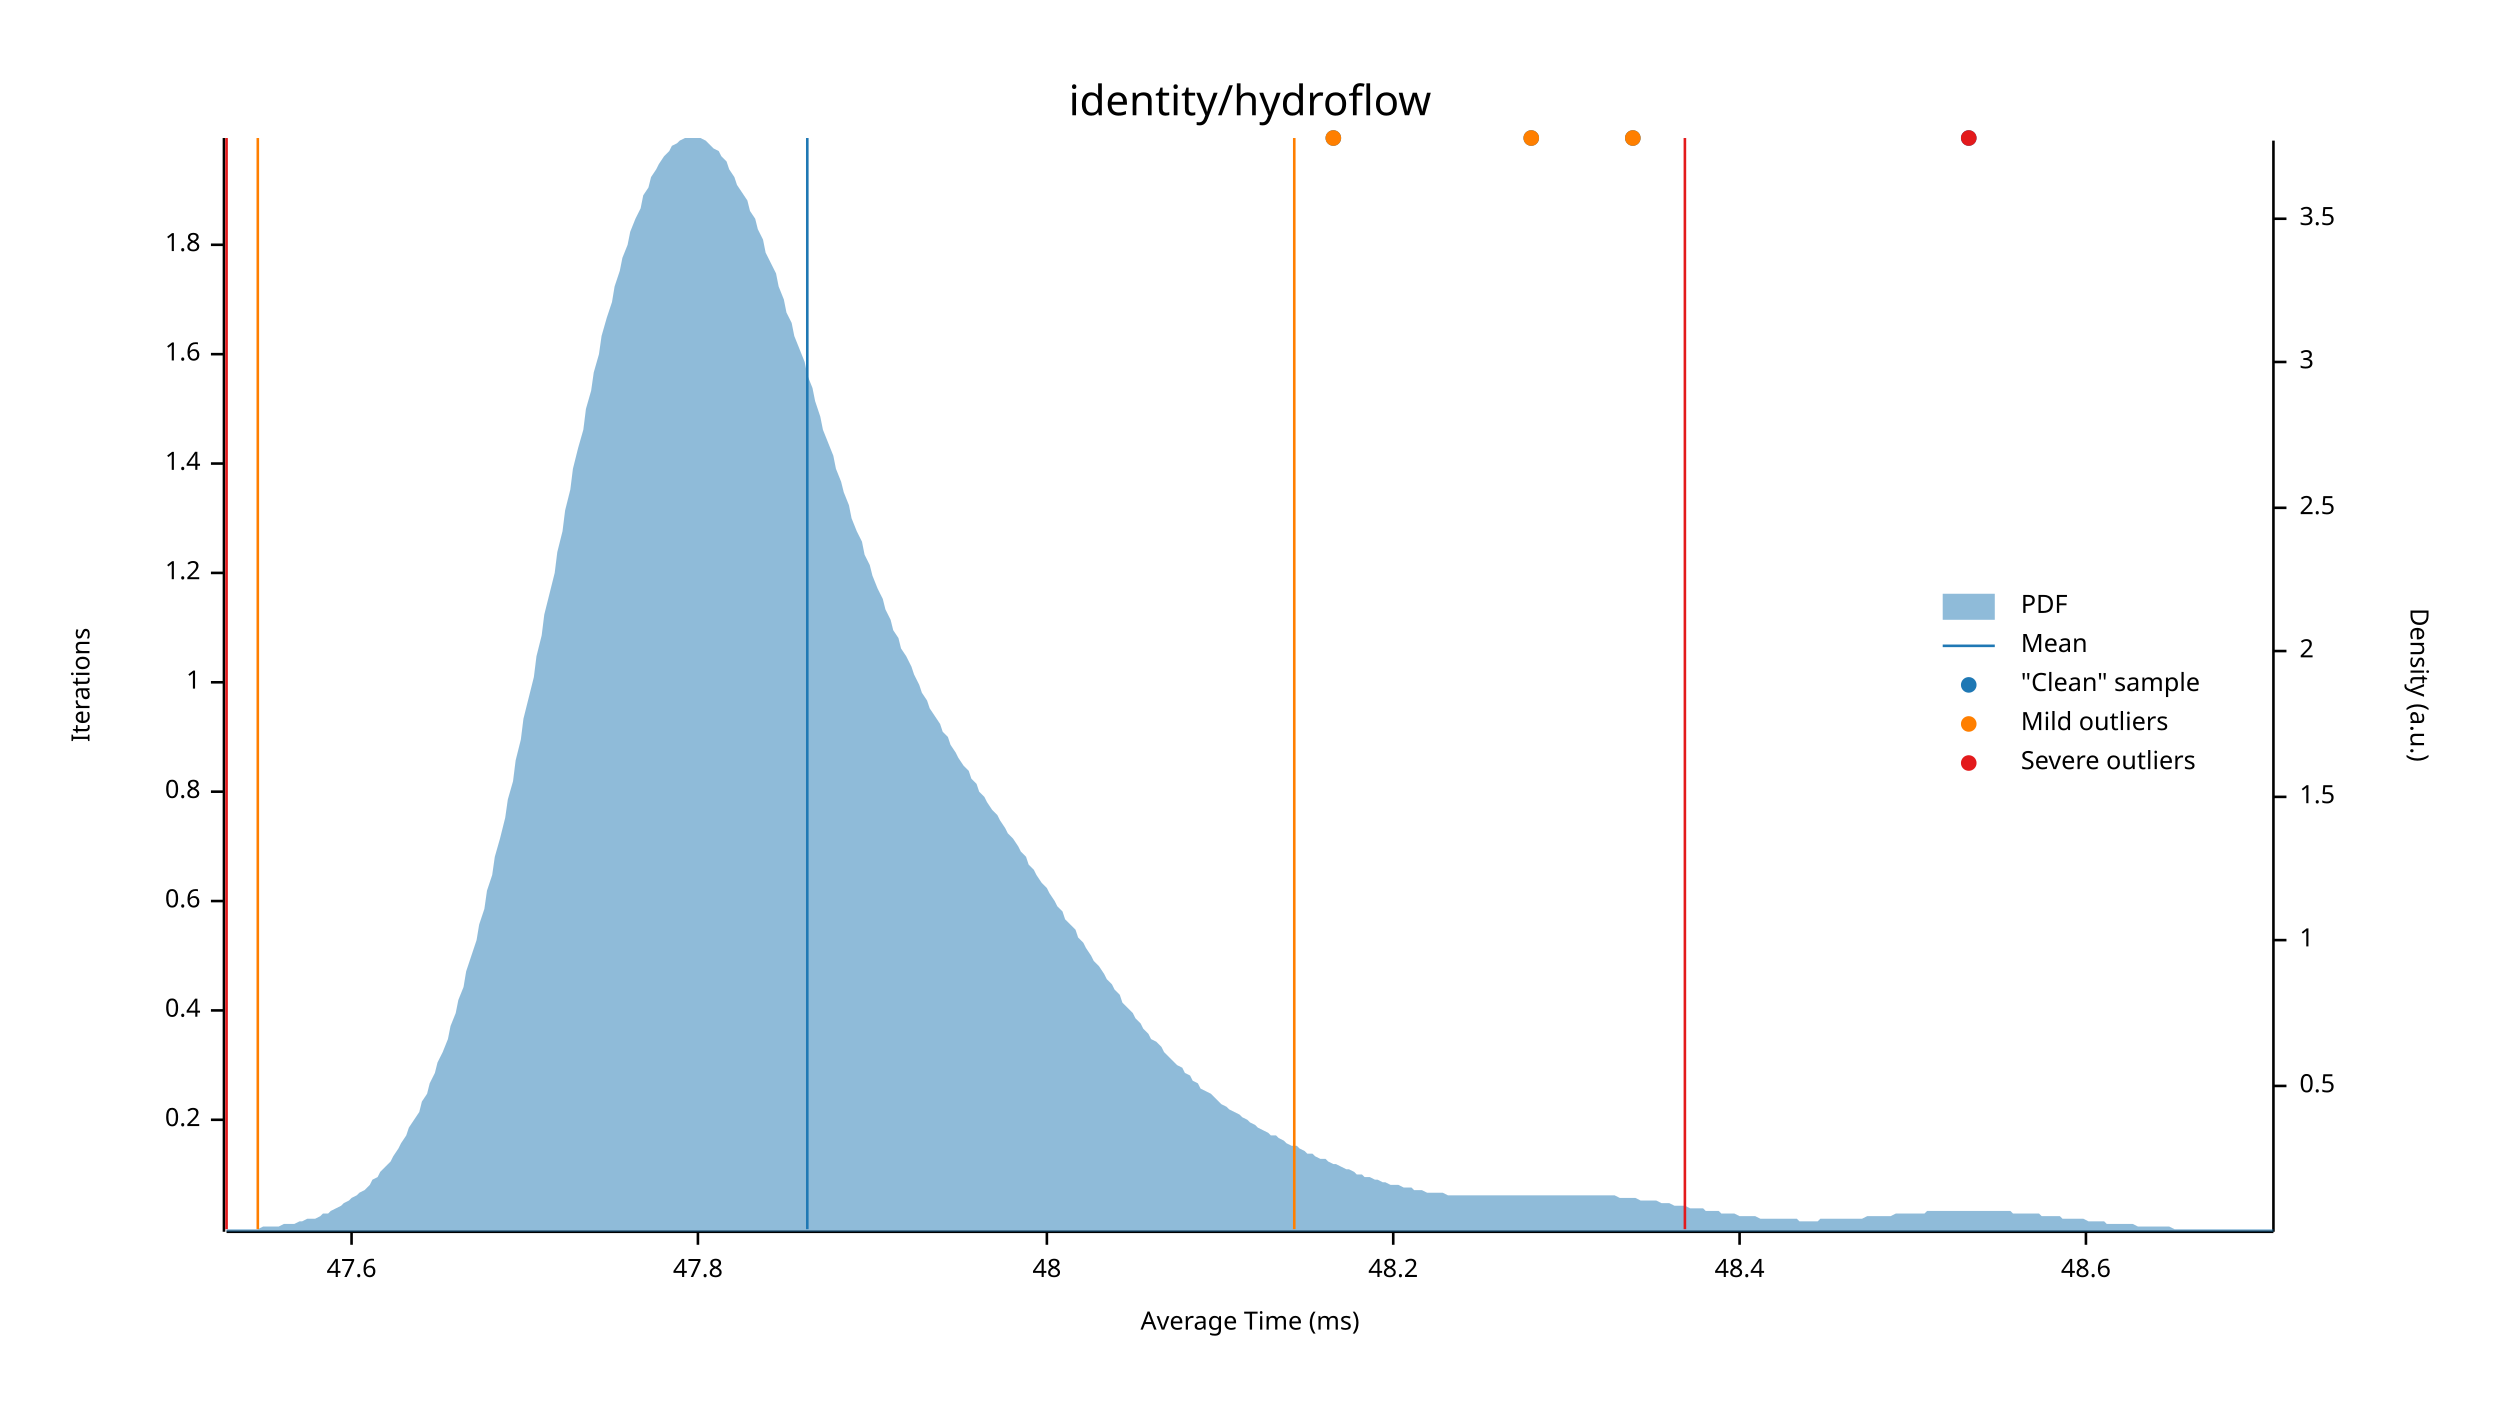
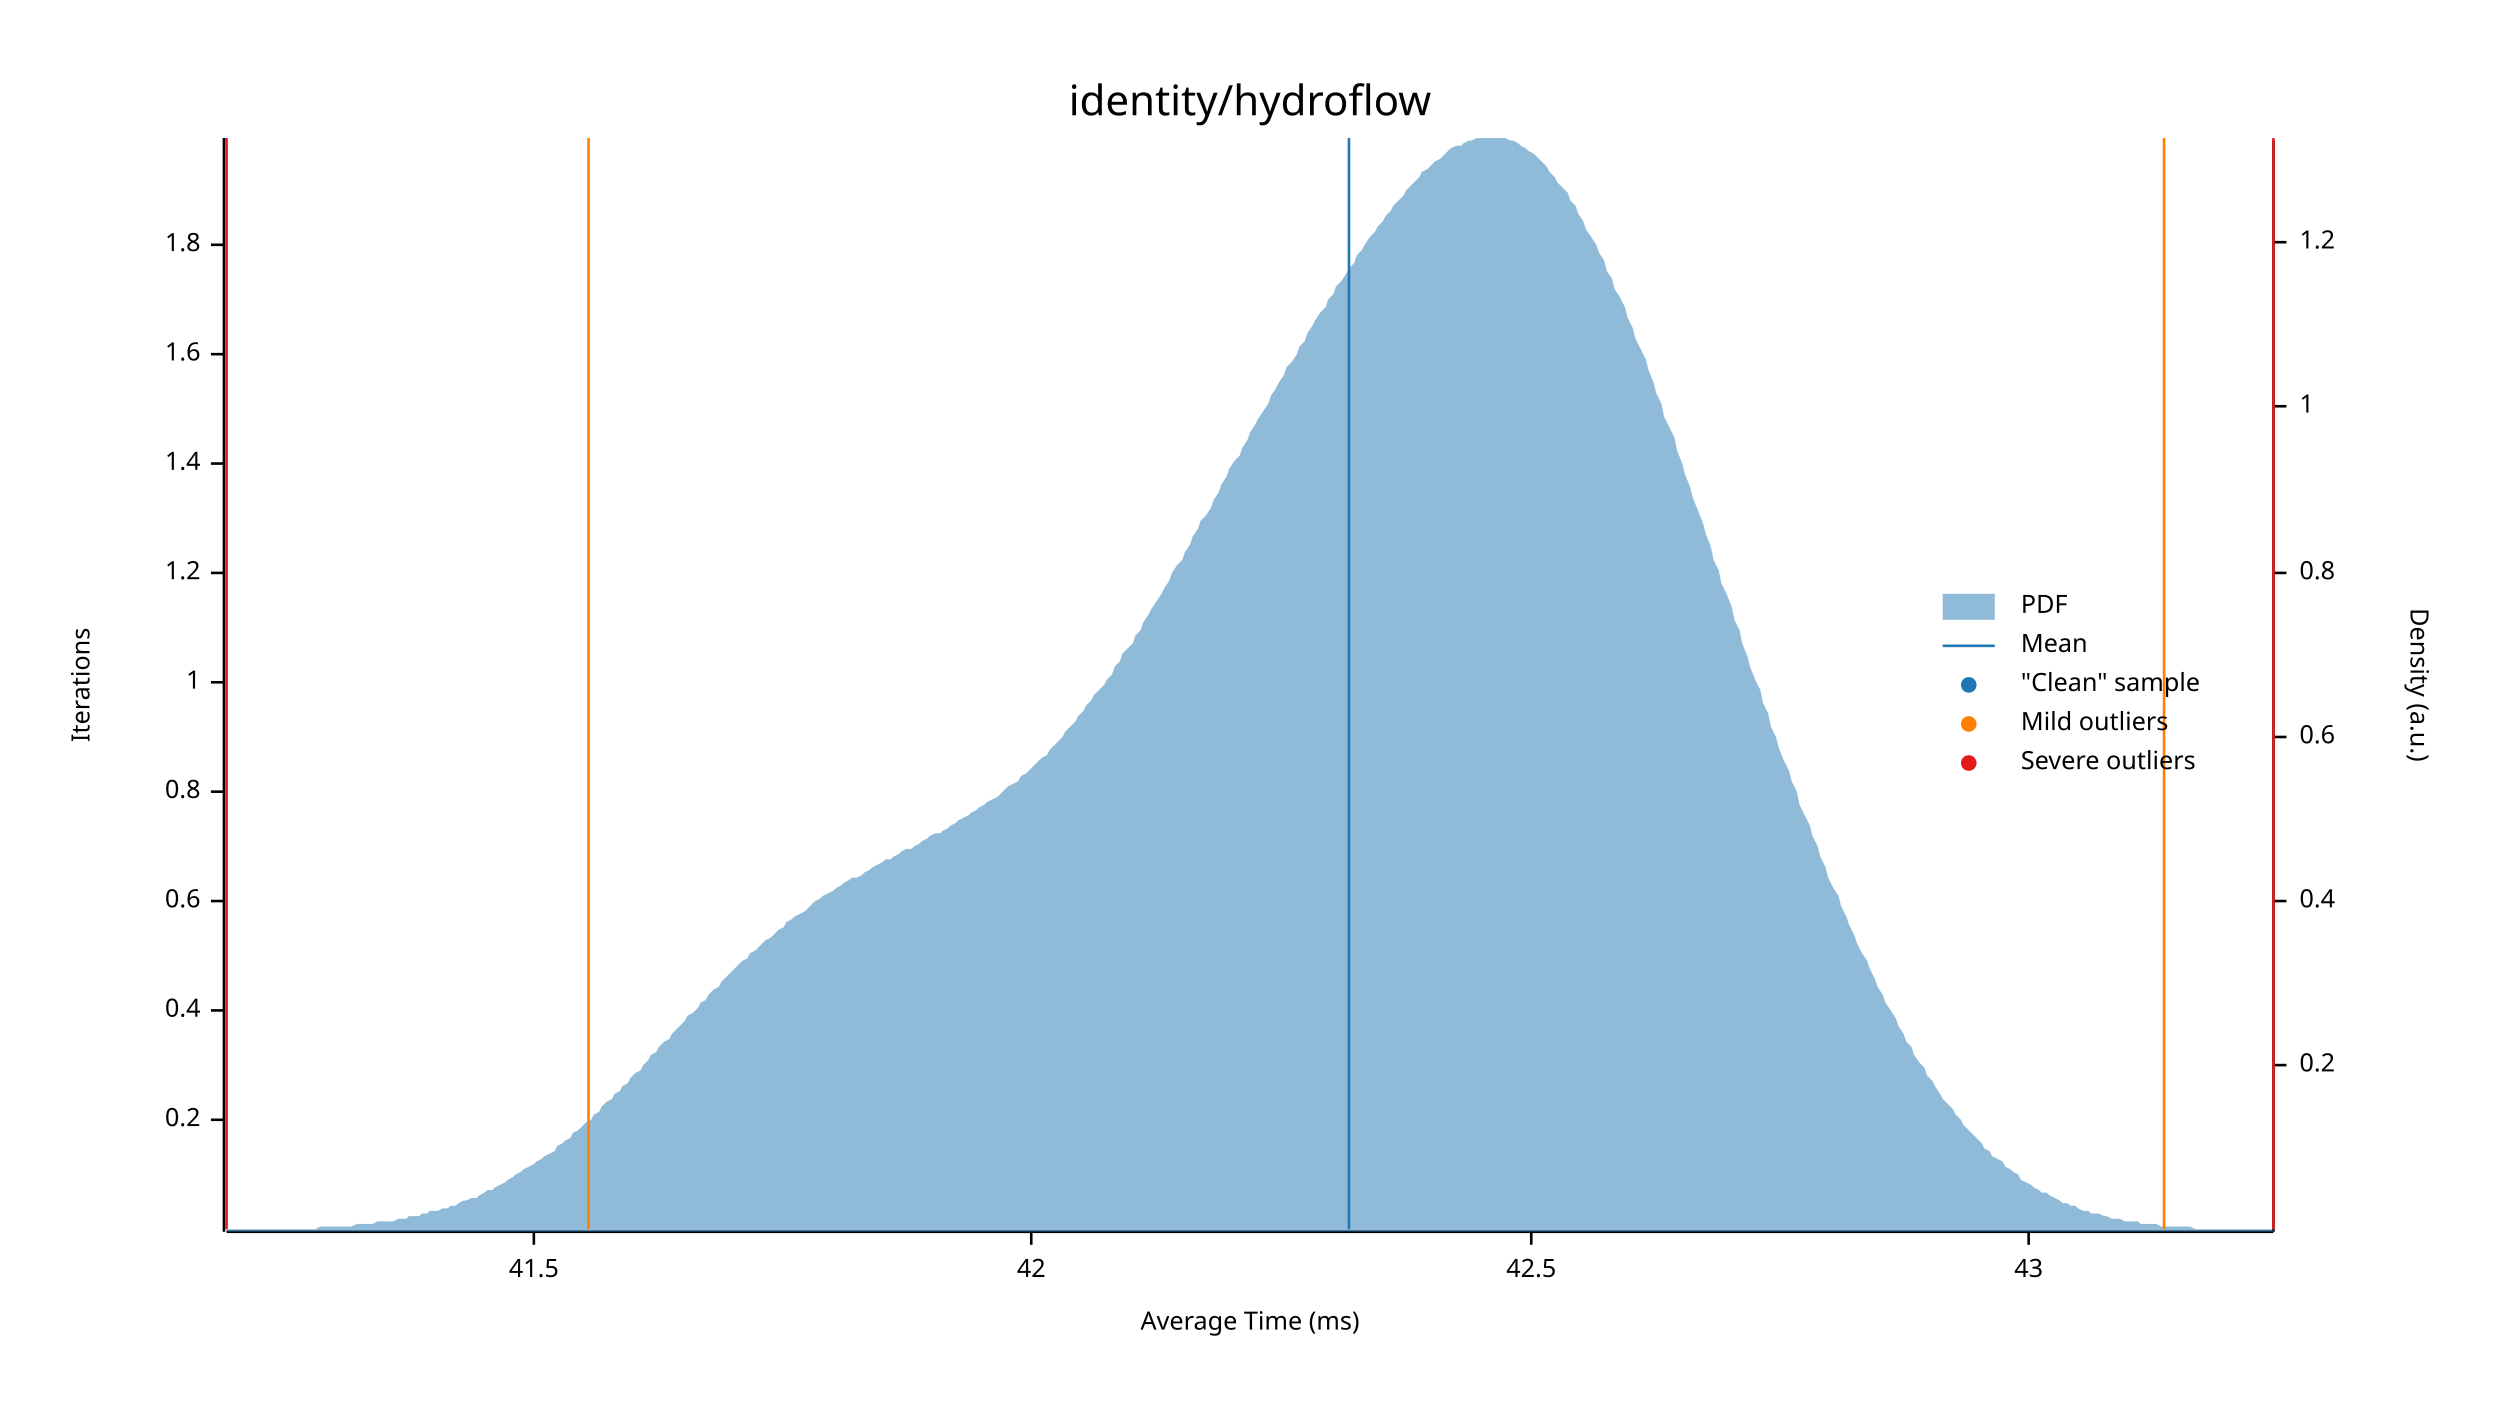
<svg xmlns="http://www.w3.org/2000/svg" width="960" height="540" viewBox="0 0 960 540">
  <text x="480" y="32" dy="0.76em" text-anchor="middle" font-family="sans-serif" font-size="16.129" opacity="1" fill="#000000">
identity/hydroflow
</text>
  <text x="27" y="263" dy="0.76em" text-anchor="middle" font-family="sans-serif" font-size="9.677" opacity="1" fill="#000000" transform="rotate(270, 27, 263)">
Iterations
</text>
  <text x="480" y="513" dy="-0.5ex" text-anchor="middle" font-family="sans-serif" font-size="9.677" opacity="1" fill="#000000">
Average Time (ms)
</text>
  <polyline fill="none" opacity="1" stroke="#000000" stroke-width="1" points="86,53 86,473 " />
  <text x="77" y="430" dy="0.5ex" text-anchor="end" font-family="sans-serif" font-size="9.677" opacity="1" fill="#000000">
0.2
</text>
  <polyline fill="none" opacity="1" stroke="#000000" stroke-width="1" points="81,430 86,430 " />
  <text x="77" y="388" dy="0.5ex" text-anchor="end" font-family="sans-serif" font-size="9.677" opacity="1" fill="#000000">
0.4
</text>
  <polyline fill="none" opacity="1" stroke="#000000" stroke-width="1" points="81,388 86,388 " />
  <text x="77" y="346" dy="0.5ex" text-anchor="end" font-family="sans-serif" font-size="9.677" opacity="1" fill="#000000">
0.6
</text>
  <polyline fill="none" opacity="1" stroke="#000000" stroke-width="1" points="81,346 86,346 " />
  <text x="77" y="304" dy="0.5ex" text-anchor="end" font-family="sans-serif" font-size="9.677" opacity="1" fill="#000000">
0.8
</text>
  <polyline fill="none" opacity="1" stroke="#000000" stroke-width="1" points="81,304 86,304 " />
  <text x="77" y="262" dy="0.5ex" text-anchor="end" font-family="sans-serif" font-size="9.677" opacity="1" fill="#000000">
1
</text>
  <polyline fill="none" opacity="1" stroke="#000000" stroke-width="1" points="81,262 86,262 " />
  <text x="77" y="220" dy="0.5ex" text-anchor="end" font-family="sans-serif" font-size="9.677" opacity="1" fill="#000000">
1.2
</text>
  <polyline fill="none" opacity="1" stroke="#000000" stroke-width="1" points="81,220 86,220 " />
  <text x="77" y="178" dy="0.5ex" text-anchor="end" font-family="sans-serif" font-size="9.677" opacity="1" fill="#000000">
1.4
</text>
  <polyline fill="none" opacity="1" stroke="#000000" stroke-width="1" points="81,178 86,178 " />
  <text x="77" y="136" dy="0.5ex" text-anchor="end" font-family="sans-serif" font-size="9.677" opacity="1" fill="#000000">
1.6
</text>
  <polyline fill="none" opacity="1" stroke="#000000" stroke-width="1" points="81,136 86,136 " />
  <text x="77" y="94" dy="0.5ex" text-anchor="end" font-family="sans-serif" font-size="9.677" opacity="1" fill="#000000">
1.8
</text>
  <polyline fill="none" opacity="1" stroke="#000000" stroke-width="1" points="81,94 86,94 " />
  <polyline fill="none" opacity="1" stroke="#000000" stroke-width="1" points="87,473 873,473 " />
-   <text x="135" y="483" dy="0.76em" text-anchor="middle" font-family="sans-serif" font-size="9.677" opacity="1" fill="#000000">
- 47.6
+   <text x="205" y="483" dy="0.76em" text-anchor="middle" font-family="sans-serif" font-size="9.677" opacity="1" fill="#000000">
+ 41.5
</text>
-   <polyline fill="none" opacity="1" stroke="#000000" stroke-width="1" points="135,473 135,478 " />
-   <text x="268" y="483" dy="0.76em" text-anchor="middle" font-family="sans-serif" font-size="9.677" opacity="1" fill="#000000">
- 47.8
+   <polyline fill="none" opacity="1" stroke="#000000" stroke-width="1" points="205,473 205,478 " />
+   <text x="396" y="483" dy="0.76em" text-anchor="middle" font-family="sans-serif" font-size="9.677" opacity="1" fill="#000000">
+ 42
</text>
-   <polyline fill="none" opacity="1" stroke="#000000" stroke-width="1" points="268,473 268,478 " />
-   <text x="402" y="483" dy="0.76em" text-anchor="middle" font-family="sans-serif" font-size="9.677" opacity="1" fill="#000000">
- 48
+   <polyline fill="none" opacity="1" stroke="#000000" stroke-width="1" points="396,473 396,478 " />
+   <text x="588" y="483" dy="0.76em" text-anchor="middle" font-family="sans-serif" font-size="9.677" opacity="1" fill="#000000">
+ 42.5
</text>
-   <polyline fill="none" opacity="1" stroke="#000000" stroke-width="1" points="402,473 402,478 " />
-   <text x="535" y="483" dy="0.76em" text-anchor="middle" font-family="sans-serif" font-size="9.677" opacity="1" fill="#000000">
- 48.2
+   <polyline fill="none" opacity="1" stroke="#000000" stroke-width="1" points="588,473 588,478 " />
+   <text x="779" y="483" dy="0.76em" text-anchor="middle" font-family="sans-serif" font-size="9.677" opacity="1" fill="#000000">
+ 43
</text>
-   <polyline fill="none" opacity="1" stroke="#000000" stroke-width="1" points="535,473 535,478 " />
-   <text x="668" y="483" dy="0.76em" text-anchor="middle" font-family="sans-serif" font-size="9.677" opacity="1" fill="#000000">
- 48.4
- </text>
-   <polyline fill="none" opacity="1" stroke="#000000" stroke-width="1" points="668,473 668,478 " />
-   <text x="801" y="483" dy="0.76em" text-anchor="middle" font-family="sans-serif" font-size="9.677" opacity="1" fill="#000000">
- 48.6
- </text>
-   <polyline fill="none" opacity="1" stroke="#000000" stroke-width="1" points="801,473 801,478 " />
+   <polyline fill="none" opacity="1" stroke="#000000" stroke-width="1" points="779,473 779,478 " />
  <text x="933" y="263" dy="0.76em" text-anchor="middle" font-family="sans-serif" font-size="9.677" opacity="1" fill="#000000" transform="rotate(90, 933, 263)">
Density (a.u.)
</text>
  <polyline fill="none" opacity="1" stroke="#000000" stroke-width="1" points="873,54 873,473 " />
-   <text x="883" y="417" dy="0.5ex" text-anchor="start" font-family="sans-serif" font-size="9.677" opacity="1" fill="#000000">
- 0.5
+   <text x="883" y="409" dy="0.5ex" text-anchor="start" font-family="sans-serif" font-size="9.677" opacity="1" fill="#000000">
+ 0.2
</text>
-   <polyline fill="none" opacity="1" stroke="#000000" stroke-width="1" points="873,417 878,417 " />
-   <text x="883" y="361" dy="0.5ex" text-anchor="start" font-family="sans-serif" font-size="9.677" opacity="1" fill="#000000">
+   <polyline fill="none" opacity="1" stroke="#000000" stroke-width="1" points="873,409 878,409 " />
+   <text x="883" y="346" dy="0.5ex" text-anchor="start" font-family="sans-serif" font-size="9.677" opacity="1" fill="#000000">
+ 0.4
+ </text>
+   <polyline fill="none" opacity="1" stroke="#000000" stroke-width="1" points="873,346 878,346 " />
+   <text x="883" y="283" dy="0.5ex" text-anchor="start" font-family="sans-serif" font-size="9.677" opacity="1" fill="#000000">
+ 0.6
+ </text>
+   <polyline fill="none" opacity="1" stroke="#000000" stroke-width="1" points="873,283 878,283 " />
+   <text x="883" y="220" dy="0.5ex" text-anchor="start" font-family="sans-serif" font-size="9.677" opacity="1" fill="#000000">
+ 0.8
+ </text>
+   <polyline fill="none" opacity="1" stroke="#000000" stroke-width="1" points="873,220 878,220 " />
+   <text x="883" y="156" dy="0.5ex" text-anchor="start" font-family="sans-serif" font-size="9.677" opacity="1" fill="#000000">
1
</text>
-   <polyline fill="none" opacity="1" stroke="#000000" stroke-width="1" points="873,361 878,361 " />
-   <text x="883" y="306" dy="0.5ex" text-anchor="start" font-family="sans-serif" font-size="9.677" opacity="1" fill="#000000">
- 1.5
+   <polyline fill="none" opacity="1" stroke="#000000" stroke-width="1" points="873,156 878,156 " />
+   <text x="883" y="93" dy="0.5ex" text-anchor="start" font-family="sans-serif" font-size="9.677" opacity="1" fill="#000000">
+ 1.2
</text>
-   <polyline fill="none" opacity="1" stroke="#000000" stroke-width="1" points="873,306 878,306 " />
-   <text x="883" y="250" dy="0.5ex" text-anchor="start" font-family="sans-serif" font-size="9.677" opacity="1" fill="#000000">
- 2
- </text>
-   <polyline fill="none" opacity="1" stroke="#000000" stroke-width="1" points="873,250 878,250 " />
-   <text x="883" y="195" dy="0.5ex" text-anchor="start" font-family="sans-serif" font-size="9.677" opacity="1" fill="#000000">
- 2.5
- </text>
-   <polyline fill="none" opacity="1" stroke="#000000" stroke-width="1" points="873,195 878,195 " />
-   <text x="883" y="139" dy="0.5ex" text-anchor="start" font-family="sans-serif" font-size="9.677" opacity="1" fill="#000000">
- 3
- </text>
-   <polyline fill="none" opacity="1" stroke="#000000" stroke-width="1" points="873,139 878,139 " />
-   <text x="883" y="84" dy="0.5ex" text-anchor="start" font-family="sans-serif" font-size="9.677" opacity="1" fill="#000000">
- 3.5
- </text>
-   <polyline fill="none" opacity="1" stroke="#000000" stroke-width="1" points="873,84 878,84 " />
-   <polygon opacity="0.5" fill="#1F78B4" points="87,472 88,472 90,472 91,472 93,472 94,472 96,472 98,472 99,472 101,471 102,471 104,471 105,471 107,471 109,470 110,470 112,470 113,470 115,469 116,469 118,468 120,468 121,468 123,467 124,466 126,466 127,465 129,464 131,463 132,462 134,461 135,460 137,459 138,458 140,457 142,455 143,453 145,452 146,450 148,448 150,446 151,444 153,441 154,439 156,436 157,433 159,430 161,427 162,423 164,420 165,416 167,412 168,408 170,404 172,399 173,394 175,389 176,384 178,379 179,373 181,367 183,361 184,355 186,349 187,342 189,336 190,329 192,322 194,314 195,307 197,300 198,292 200,284 201,276 203,268 205,260 206,252 208,244 209,236 211,228 213,220 214,212 216,204 217,196 219,188 220,180 222,172 224,165 225,157 227,150 228,143 230,136 231,129 233,122 235,116 236,110 238,104 239,99 241,94 242,89 244,84 246,80 247,75 249,72 250,68 252,65 253,63 255,60 257,58 258,56 260,55 261,54 263,53 264,53 266,53 268,53 269,53 271,54 272,55 274,57 276,58 277,60 279,62 280,65 282,68 283,71 285,74 287,77 288,81 290,84 291,88 293,92 294,97 296,101 298,105 299,110 301,115 302,120 304,124 305,129 307,134 309,139 310,144 312,149 313,154 315,160 316,165 318,170 320,175 321,180 323,185 324,189 326,194 327,199 329,204 331,208 332,213 334,217 335,221 337,226 339,230 340,234 342,238 343,242 345,245 346,249 348,252 350,256 351,259 353,263 354,266 356,269 357,272 359,275 361,278 362,281 364,283 365,286 367,289 368,291 370,294 372,296 373,299 375,301 376,304 378,306 379,308 381,311 383,313 384,315 386,318 387,320 389,322 391,325 392,327 394,329 395,332 397,334 398,336 400,339 402,341 403,343 405,346 406,348 408,350 409,353 411,355 413,357 414,360 416,362 417,364 419,367 420,369 422,371 424,374 425,376 427,378 428,380 430,382 431,385 433,387 435,389 436,391 438,393 439,395 441,397 442,399 444,400 446,402 447,404 449,406 450,407 452,409 454,410 455,412 457,413 458,415 460,416 461,418 463,419 465,420 466,421 468,423 469,424 471,425 472,426 474,427 476,428 477,429 479,430 480,431 482,432 483,433 485,434 487,435 488,436 490,436 491,437 493,438 494,439 496,440 498,440 499,441 501,442 502,443 504,443 505,444 507,445 509,445 510,446 512,447 513,447 515,448 517,449 518,449 520,450 521,451 523,451 524,452 526,452 528,453 529,453 531,454 532,454 534,455 535,455 537,455 539,456 540,456 542,456 543,457 545,457 546,457 548,458 550,458 551,458 553,458 554,458 556,459 557,459 559,459 561,459 562,459 564,459 565,459 567,459 568,459 570,459 572,459 573,459 575,459 576,459 578,459 580,459 581,459 583,459 584,459 586,459 587,459 589,459 591,459 592,459 594,459 595,459 597,459 598,459 600,459 602,459 603,459 605,459 606,459 608,459 609,459 611,459 613,459 614,459 616,459 617,459 619,459 620,459 622,460 624,460 625,460 627,460 628,460 630,461 632,461 633,461 635,461 636,461 638,462 639,462 641,462 643,463 644,463 646,463 647,463 649,464 650,464 652,464 654,464 655,465 657,465 658,465 660,465 661,466 663,466 665,466 666,466 668,467 669,467 671,467 672,467 674,467 676,468 677,468 679,468 680,468 682,468 683,468 685,468 687,468 688,468 690,468 691,469 693,469 695,469 696,469 698,469 699,468 701,468 702,468 704,468 706,468 707,468 709,468 710,468 712,468 713,468 715,468 717,467 718,467 720,467 721,467 723,467 724,467 726,467 728,466 729,466 731,466 732,466 734,466 735,466 737,466 739,466 740,465 742,465 743,465 745,465 746,465 748,465 750,465 751,465 753,465 754,465 756,465 758,465 759,465 761,465 762,465 764,465 765,465 767,465 769,465 770,465 772,465 773,466 775,466 776,466 778,466 780,466 781,466 783,466 784,467 786,467 787,467 789,467 791,467 792,468 794,468 795,468 797,468 798,468 800,468 802,469 803,469 805,469 806,469 808,469 809,470 811,470 813,470 814,470 816,470 817,470 819,470 821,471 822,471 824,471 825,471 827,471 828,471 830,471 832,471 833,471 835,472 836,472 838,472 839,472 841,472 843,472 844,472 846,472 847,472 849,472 850,472 852,472 854,472 855,472 857,472 858,472 860,472 861,472 863,472 865,472 866,472 868,472 869,472 871,472 873,472 873,473 87,473 " />
-   <polyline fill="none" opacity="1" stroke="#1F78B4" stroke-width="1" points="310,472 310,53 " />
-   <polyline fill="none" opacity="1" stroke="#FF7F00" stroke-width="1" points="99,472 99,53 " />
-   <polyline fill="none" opacity="1" stroke="#FF7F00" stroke-width="1" points="497,472 497,53 " />
+   <polyline fill="none" opacity="1" stroke="#000000" stroke-width="1" points="873,93 878,93 " />
+   <polygon opacity="0.5" fill="#1F78B4" points="87,472 88,472 90,472 91,472 93,472 94,472 96,472 98,472 99,472 101,472 102,472 104,472 105,472 107,472 109,472 110,472 112,472 113,472 115,472 116,472 118,472 120,472 121,472 123,471 124,471 126,471 127,471 129,471 131,471 132,471 134,471 135,471 137,470 138,470 140,470 142,470 143,470 145,469 146,469 148,469 150,469 151,469 153,468 154,468 156,468 157,467 159,467 161,467 162,466 164,466 165,465 167,465 168,465 170,464 172,464 173,463 175,463 176,462 178,461 179,461 181,460 183,460 184,459 186,458 187,457 189,457 190,456 192,455 194,454 195,453 197,452 198,451 200,450 201,449 203,448 205,447 206,446 208,445 209,444 211,443 213,442 214,440 216,439 217,438 219,437 220,435 222,434 224,432 225,431 227,430 228,428 230,427 231,425 233,423 235,422 236,420 238,419 239,417 241,416 242,414 244,412 246,411 247,409 249,407 250,405 252,404 253,402 255,400 257,399 258,397 260,395 261,394 263,392 264,390 266,389 268,387 269,385 271,384 272,382 274,380 276,379 277,377 279,375 280,374 282,372 283,371 285,369 287,368 288,366 290,365 291,364 293,362 294,361 296,360 298,358 299,357 301,356 302,354 304,353 305,352 307,351 309,350 310,349 312,347 313,346 315,345 316,344 318,343 320,342 321,341 323,340 324,339 326,338 327,337 329,337 331,336 332,335 334,334 335,333 337,332 339,331 340,330 342,330 343,329 345,328 346,327 348,326 350,326 351,325 353,324 354,323 356,322 357,321 359,320 361,320 362,319 364,318 365,317 367,316 368,315 370,314 372,313 373,312 375,311 376,310 378,309 379,308 381,307 383,306 384,305 386,303 387,302 389,301 391,300 392,298 394,297 395,296 397,294 398,293 400,291 402,290 403,288 405,286 406,285 408,283 409,281 411,279 413,277 414,275 416,273 417,271 419,269 420,267 422,265 424,263 425,261 427,259 428,256 430,254 431,251 433,249 435,247 436,244 438,242 439,239 441,236 442,234 444,231 446,228 447,226 449,223 450,220 452,217 454,215 455,212 457,209 458,206 460,203 461,200 463,198 465,195 466,192 468,189 469,186 471,183 472,180 474,177 476,175 477,172 479,169 480,166 482,163 483,161 485,158 487,155 488,152 490,149 491,147 493,144 494,141 496,139 498,136 499,133 501,131 502,128 504,125 505,123 507,120 509,118 510,115 512,113 513,110 515,108 517,105 518,103 520,101 521,98 523,96 524,94 526,91 528,89 529,87 531,85 532,83 534,81 535,79 537,77 539,75 540,73 542,71 543,70 545,68 546,66 548,65 550,63 551,62 553,61 554,60 556,58 557,57 559,56 561,56 562,55 564,54 565,54 567,53 568,53 570,53 572,53 573,53 575,53 576,53 578,53 580,54 581,54 583,55 584,56 586,57 587,58 589,59 591,61 592,62 594,64 595,66 597,68 598,70 600,72 602,74 603,77 605,79 606,82 608,85 609,88 611,91 613,94 614,97 616,100 617,104 619,107 620,111 622,114 624,118 625,122 627,126 628,130 630,134 632,138 633,142 635,147 636,151 638,155 639,160 641,164 643,168 644,173 646,178 647,182 649,187 650,191 652,196 654,201 655,205 657,210 658,215 660,219 661,224 663,228 665,233 666,238 668,242 669,247 671,252 672,256 674,261 676,265 677,270 679,274 680,279 682,283 683,287 685,292 687,296 688,300 690,304 691,309 693,313 695,317 696,321 698,325 699,329 701,333 702,337 704,341 706,344 707,348 709,352 710,355 712,359 713,362 715,366 717,369 718,372 720,376 721,379 723,382 724,385 726,388 728,391 729,394 731,397 732,400 734,402 735,405 737,408 739,410 740,413 742,415 743,417 745,420 746,422 748,424 750,426 751,428 753,430 754,432 756,434 758,436 759,437 761,439 762,441 764,442 765,444 767,445 769,446 770,448 772,449 773,450 775,451 776,453 778,454 780,455 781,456 783,457 784,458 786,458 787,459 789,460 791,461 792,462 794,462 795,463 797,463 798,464 800,465 802,465 803,466 805,466 806,466 808,467 809,467 811,468 813,468 814,468 816,469 817,469 819,469 821,469 822,470 824,470 825,470 827,470 828,470 830,471 832,471 833,471 835,471 836,471 838,471 839,471 841,471 843,472 844,472 846,472 847,472 849,472 850,472 852,472 854,472 855,472 857,472 858,472 860,472 861,472 863,472 865,472 866,472 868,472 869,472 871,472 873,472 873,473 87,473 " />
+   <polyline fill="none" opacity="1" stroke="#1F78B4" stroke-width="1" points="518,472 518,53 " />
+   <polyline fill="none" opacity="1" stroke="#FF7F00" stroke-width="1" points="226,472 226,53 " />
+   <polyline fill="none" opacity="1" stroke="#FF7F00" stroke-width="1" points="831,472 831,53 " />
  <polyline fill="none" opacity="1" stroke="#E31A1C" stroke-width="1" points="87,472 87,53 " />
-   <polyline fill="none" opacity="1" stroke="#E31A1C" stroke-width="1" points="647,472 647,53 " />
-   <circle cx="588" cy="53" r="3" opacity="1" fill="#1F78B4" stroke="none" stroke-width="1" />
-   <circle cx="512" cy="53" r="3" opacity="1" fill="#1F78B4" stroke="none" stroke-width="1" />
-   <circle cx="756" cy="53" r="3" opacity="1" fill="#1F78B4" stroke="none" stroke-width="1" />
-   <circle cx="627" cy="53" r="3" opacity="1" fill="#1F78B4" stroke="none" stroke-width="1" />
-   <circle cx="588" cy="53" r="3" opacity="1" fill="#FF7F00" stroke="none" stroke-width="1" />
-   <circle cx="512" cy="53" r="3" opacity="1" fill="#FF7F00" stroke="none" stroke-width="1" />
-   <circle cx="627" cy="53" r="3" opacity="1" fill="#FF7F00" stroke="none" stroke-width="1" />
-   <circle cx="756" cy="53" r="3" opacity="1" fill="#E31A1C" stroke="none" stroke-width="1" />
+   <polyline fill="none" opacity="1" stroke="#E31A1C" stroke-width="1" points="873,472 873,53 " />
  <text x="776" y="228" dy="0.76em" text-anchor="start" font-family="sans-serif" font-size="9.677" opacity="1" fill="#000000">
PDF
</text>
  <text x="776" y="243" dy="0.76em" text-anchor="start" font-family="sans-serif" font-size="9.677" opacity="1" fill="#000000">
Mean
</text>
  <text x="776" y="258" dy="0.76em" text-anchor="start" font-family="sans-serif" font-size="9.677" opacity="1" fill="#000000">
"Clean" sample
</text>
  <text x="776" y="273" dy="0.76em" text-anchor="start" font-family="sans-serif" font-size="9.677" opacity="1" fill="#000000">
Mild outliers
</text>
  <text x="776" y="288" dy="0.76em" text-anchor="start" font-family="sans-serif" font-size="9.677" opacity="1" fill="#000000">
Severe outliers
</text>
  <rect x="746" y="228" width="20" height="10" opacity="0.5" fill="#1F78B4" stroke="none" />
  <polyline fill="none" opacity="1" stroke="#1F78B4" stroke-width="1" points="746,248 766,248 " />
  <circle cx="756" cy="263" r="3" opacity="1" fill="#1F78B4" stroke="none" stroke-width="1" />
  <circle cx="756" cy="278" r="3" opacity="1" fill="#FF7F00" stroke="none" stroke-width="1" />
  <circle cx="756" cy="293" r="3" opacity="1" fill="#E31A1C" stroke="none" stroke-width="1" />
</svg>
